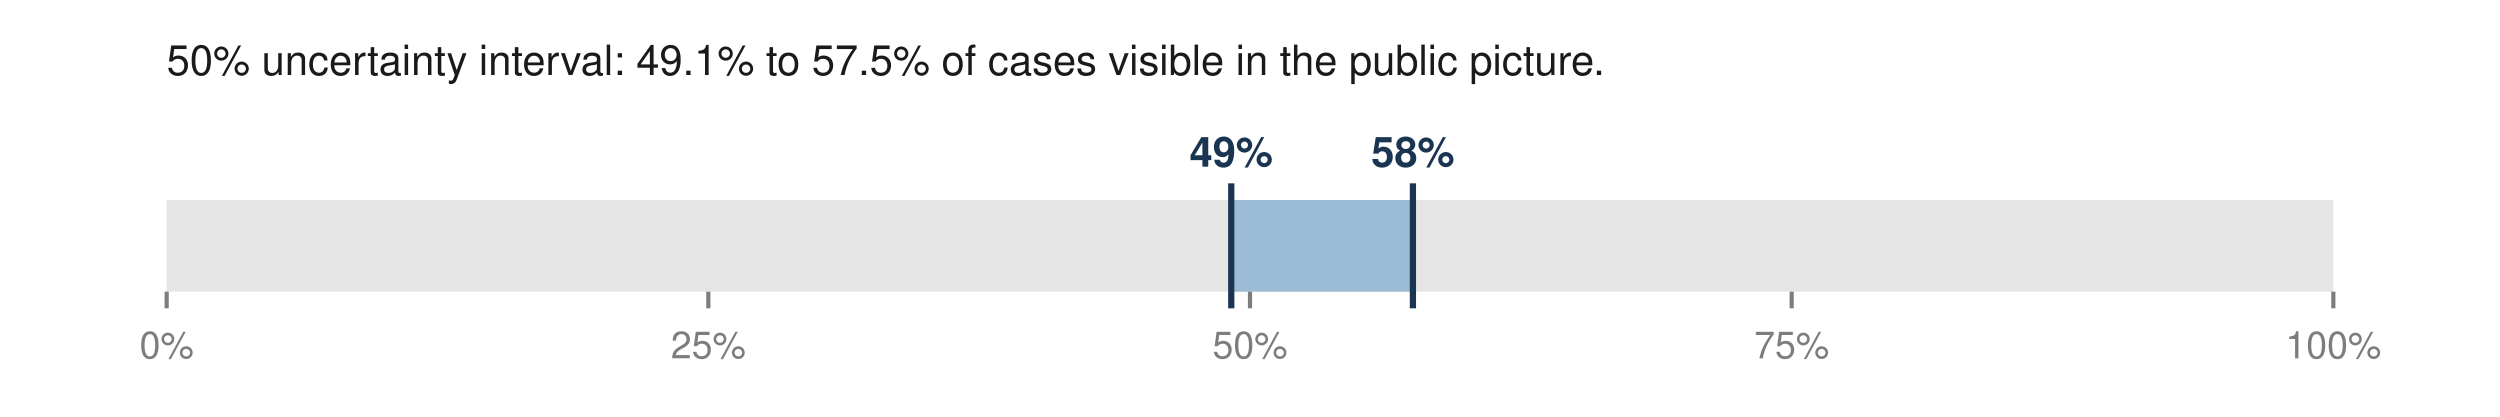
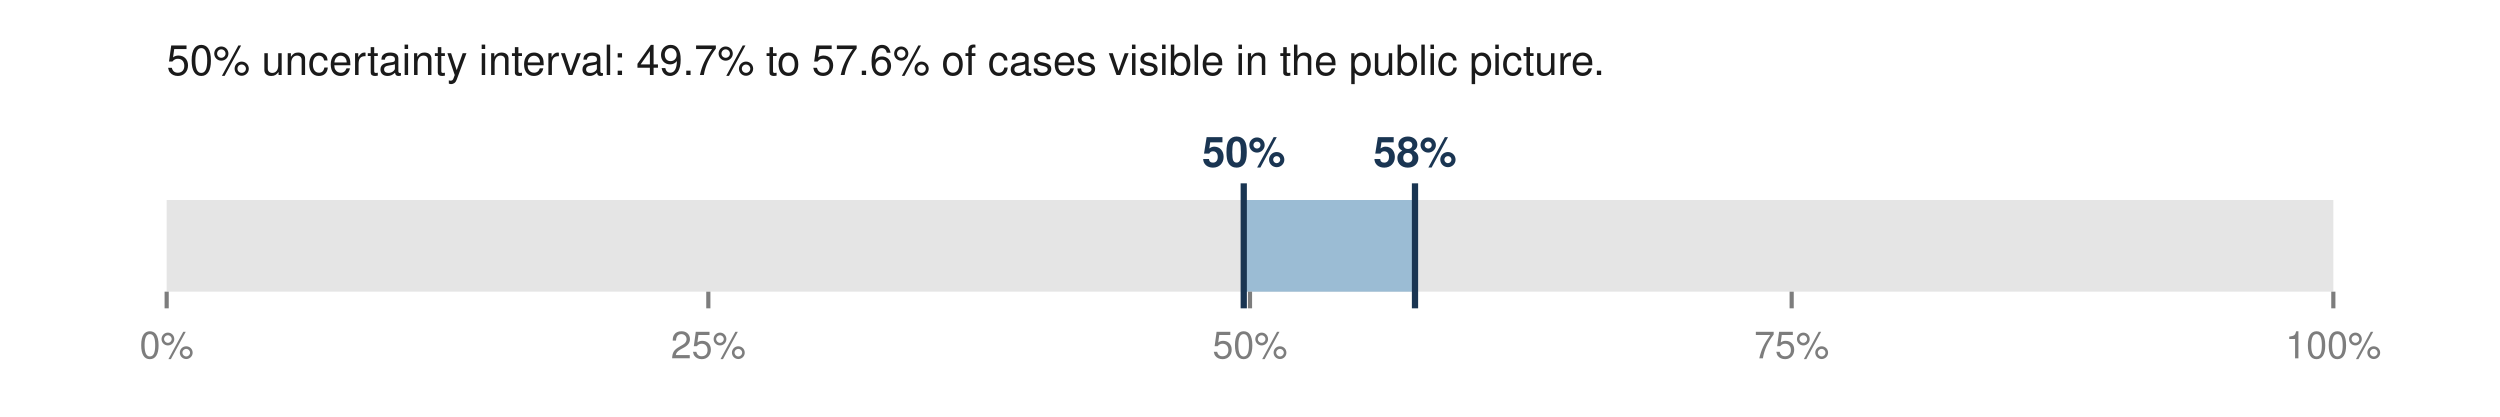
<svg xmlns="http://www.w3.org/2000/svg" viewBox="0 0 600 100" width="600" height="100" role="img" aria-labelledby="t">
-   <text x="40.0" y="18.0" font-family="Helvetica,Arial,sans-serif" font-size="10" fill="#1a1a1a" font-weight="normal" text-anchor="start">50% uncertainty interval: 49.1% to 57.5% of cases visible in the public picture.</text>
+   <text x="40.0" y="18.0" font-family="Helvetica,Arial,sans-serif" font-size="10" fill="#1a1a1a" font-weight="normal" text-anchor="start">50% uncertainty interval: 49.7% to 57.6% of cases visible in the public picture.</text>
  <rect x="40.0" y="48.0" width="520.0" height="22.0" fill="#e5e5e5" />
-   <rect x="295.5" y="48.0" width="43.6" height="22.0" fill="#9bbcd4" />
-   <line x1="295.5" y1="44.0" x2="295.5" y2="74.0" stroke="#1a3552" stroke-width="1.5" />
-   <line x1="339.1" y1="44.0" x2="339.1" y2="74.0" stroke="#1a3552" stroke-width="1.5" />
-   <text x="295.5" y="40.0" font-family="Helvetica,Arial,sans-serif" font-size="10" fill="#1a3552" font-weight="bold" text-anchor="middle">49%</text>
-   <text x="339.1" y="40.0" font-family="Helvetica,Arial,sans-serif" font-size="10" fill="#1a3552" font-weight="bold" text-anchor="middle">58%</text>
+   <rect x="298.5" y="48.0" width="41.1" height="22.0" fill="#9bbcd4" />
+   <line x1="298.5" y1="44.0" x2="298.5" y2="74.0" stroke="#1a3552" stroke-width="1.5" />
+   <line x1="339.6" y1="44.0" x2="339.6" y2="74.0" stroke="#1a3552" stroke-width="1.5" />
+   <text x="298.5" y="40.0" font-family="Helvetica,Arial,sans-serif" font-size="10" fill="#1a3552" font-weight="bold" text-anchor="middle">50%</text>
+   <text x="339.6" y="40.0" font-family="Helvetica,Arial,sans-serif" font-size="10" fill="#1a3552" font-weight="bold" text-anchor="middle">58%</text>
  <line x1="40.0" y1="70.0" x2="40.0" y2="74.0" stroke="#7d7d7d" stroke-width="1" />
  <text x="40.0" y="86.0" font-family="Helvetica,Arial,sans-serif" font-size="9" fill="#7d7d7d" font-weight="normal" text-anchor="middle">0%</text>
  <line x1="170.0" y1="70.0" x2="170.0" y2="74.0" stroke="#7d7d7d" stroke-width="1" />
  <text x="170.0" y="86.0" font-family="Helvetica,Arial,sans-serif" font-size="9" fill="#7d7d7d" font-weight="normal" text-anchor="middle">25%</text>
  <line x1="300.0" y1="70.0" x2="300.0" y2="74.0" stroke="#7d7d7d" stroke-width="1" />
  <text x="300.0" y="86.0" font-family="Helvetica,Arial,sans-serif" font-size="9" fill="#7d7d7d" font-weight="normal" text-anchor="middle">50%</text>
  <line x1="430.0" y1="70.0" x2="430.0" y2="74.0" stroke="#7d7d7d" stroke-width="1" />
  <text x="430.0" y="86.0" font-family="Helvetica,Arial,sans-serif" font-size="9" fill="#7d7d7d" font-weight="normal" text-anchor="middle">75%</text>
  <line x1="560.0" y1="70.0" x2="560.0" y2="74.0" stroke="#7d7d7d" stroke-width="1" />
  <text x="560.0" y="86.0" font-family="Helvetica,Arial,sans-serif" font-size="9" fill="#7d7d7d" font-weight="normal" text-anchor="middle">100%</text>
</svg>
